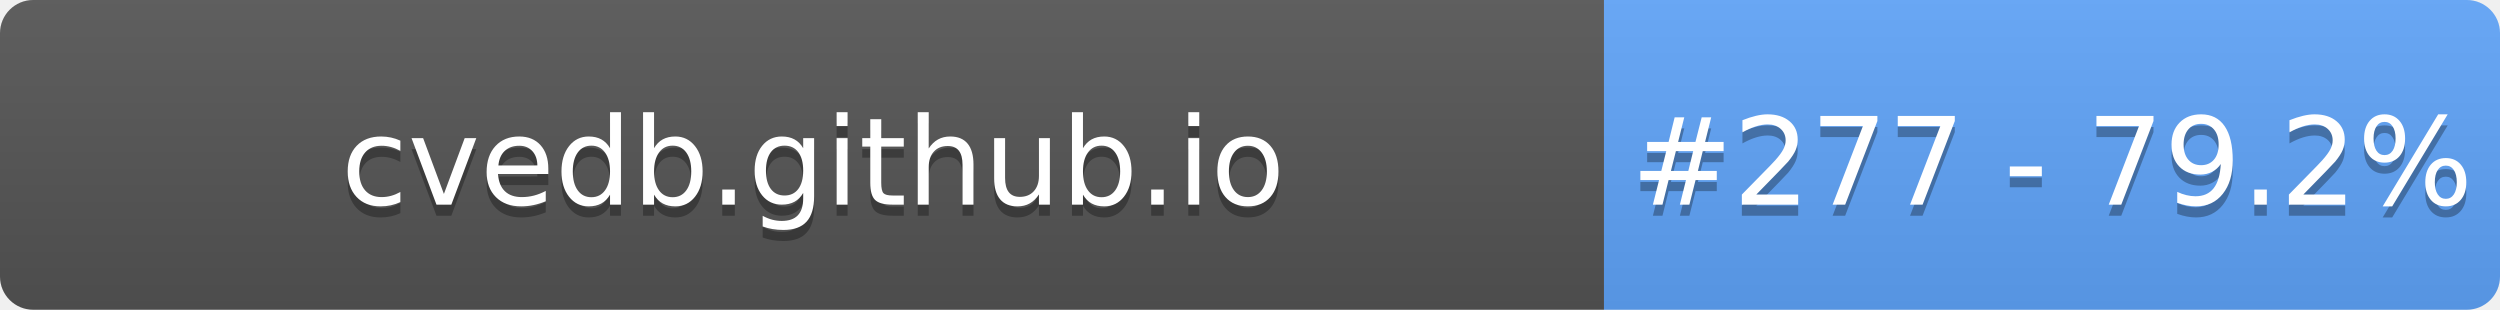
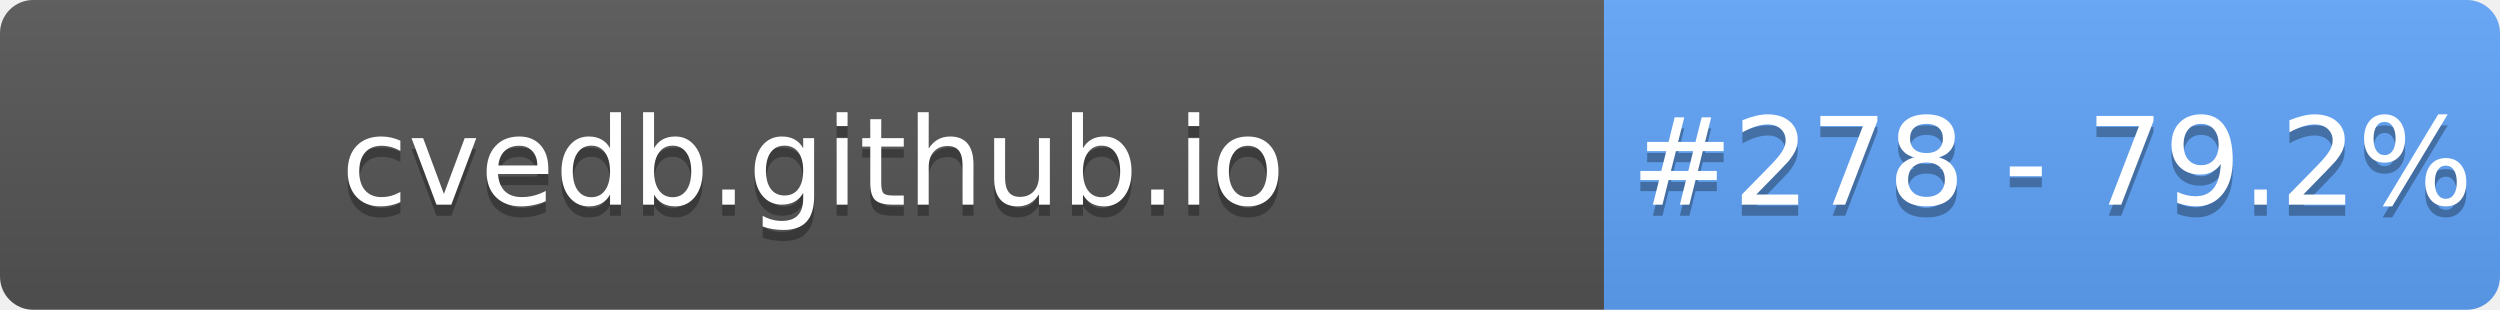
- <svg xmlns="http://www.w3.org/2000/svg" width="226" height="28" role="img" aria-label="cvedb.github.io: #277 - 79.2%">
+ <svg xmlns="http://www.w3.org/2000/svg" width="226" height="28" role="img" aria-label="cvedb.github.io: #278 - 79.2%">
  <linearGradient id="s" x2="0" y2="100%">
    <stop offset="0" stop-color="#bbb" stop-opacity=".1" />
    <stop offset="1" stop-opacity=".1" />
  </linearGradient>
  <clipPath id="r">
    <rect width="226" height="28" rx="3" fill="#fff" />
  </clipPath>
  <g clip-path="url(#r)">
    <rect width="145" height="28" fill="#555" />
    <rect x="145" width="81" height="28" fill="#60A5FA" />
    <rect width="226" height="28" fill="url(#s)" />
  </g>
  <g fill="#fff" text-anchor="middle" font-family="Verdana,Geneva,DejaVu Sans,sans-serif" text-rendering="geometricPrecision" font-size="110">
    <text aria-hidden="true" x="735" y="195" fill="#010101" fill-opacity=".3" transform="scale(.1)" textLength="1350">cvedb.github.io</text>
    <text x="735" y="185" transform="scale(.1)" fill="#fff" textLength="1350">cvedb.github.io</text>
-     <text aria-hidden="true" x="1855" y="195" fill="#010101" fill-opacity=".3" transform="scale(.1)" textLength="660">#277 - 79.2%</text>
-     <text x="1855" y="185" transform="scale(.1)" fill="#fff" textLength="660">#277 - 79.2%</text>
+     <text aria-hidden="true" x="1855" y="195" fill="#010101" fill-opacity=".3" transform="scale(.1)" textLength="660">#278 - 79.2%</text>
+     <text x="1855" y="185" transform="scale(.1)" fill="#fff" textLength="660">#278 - 79.2%</text>
  </g>
</svg>
